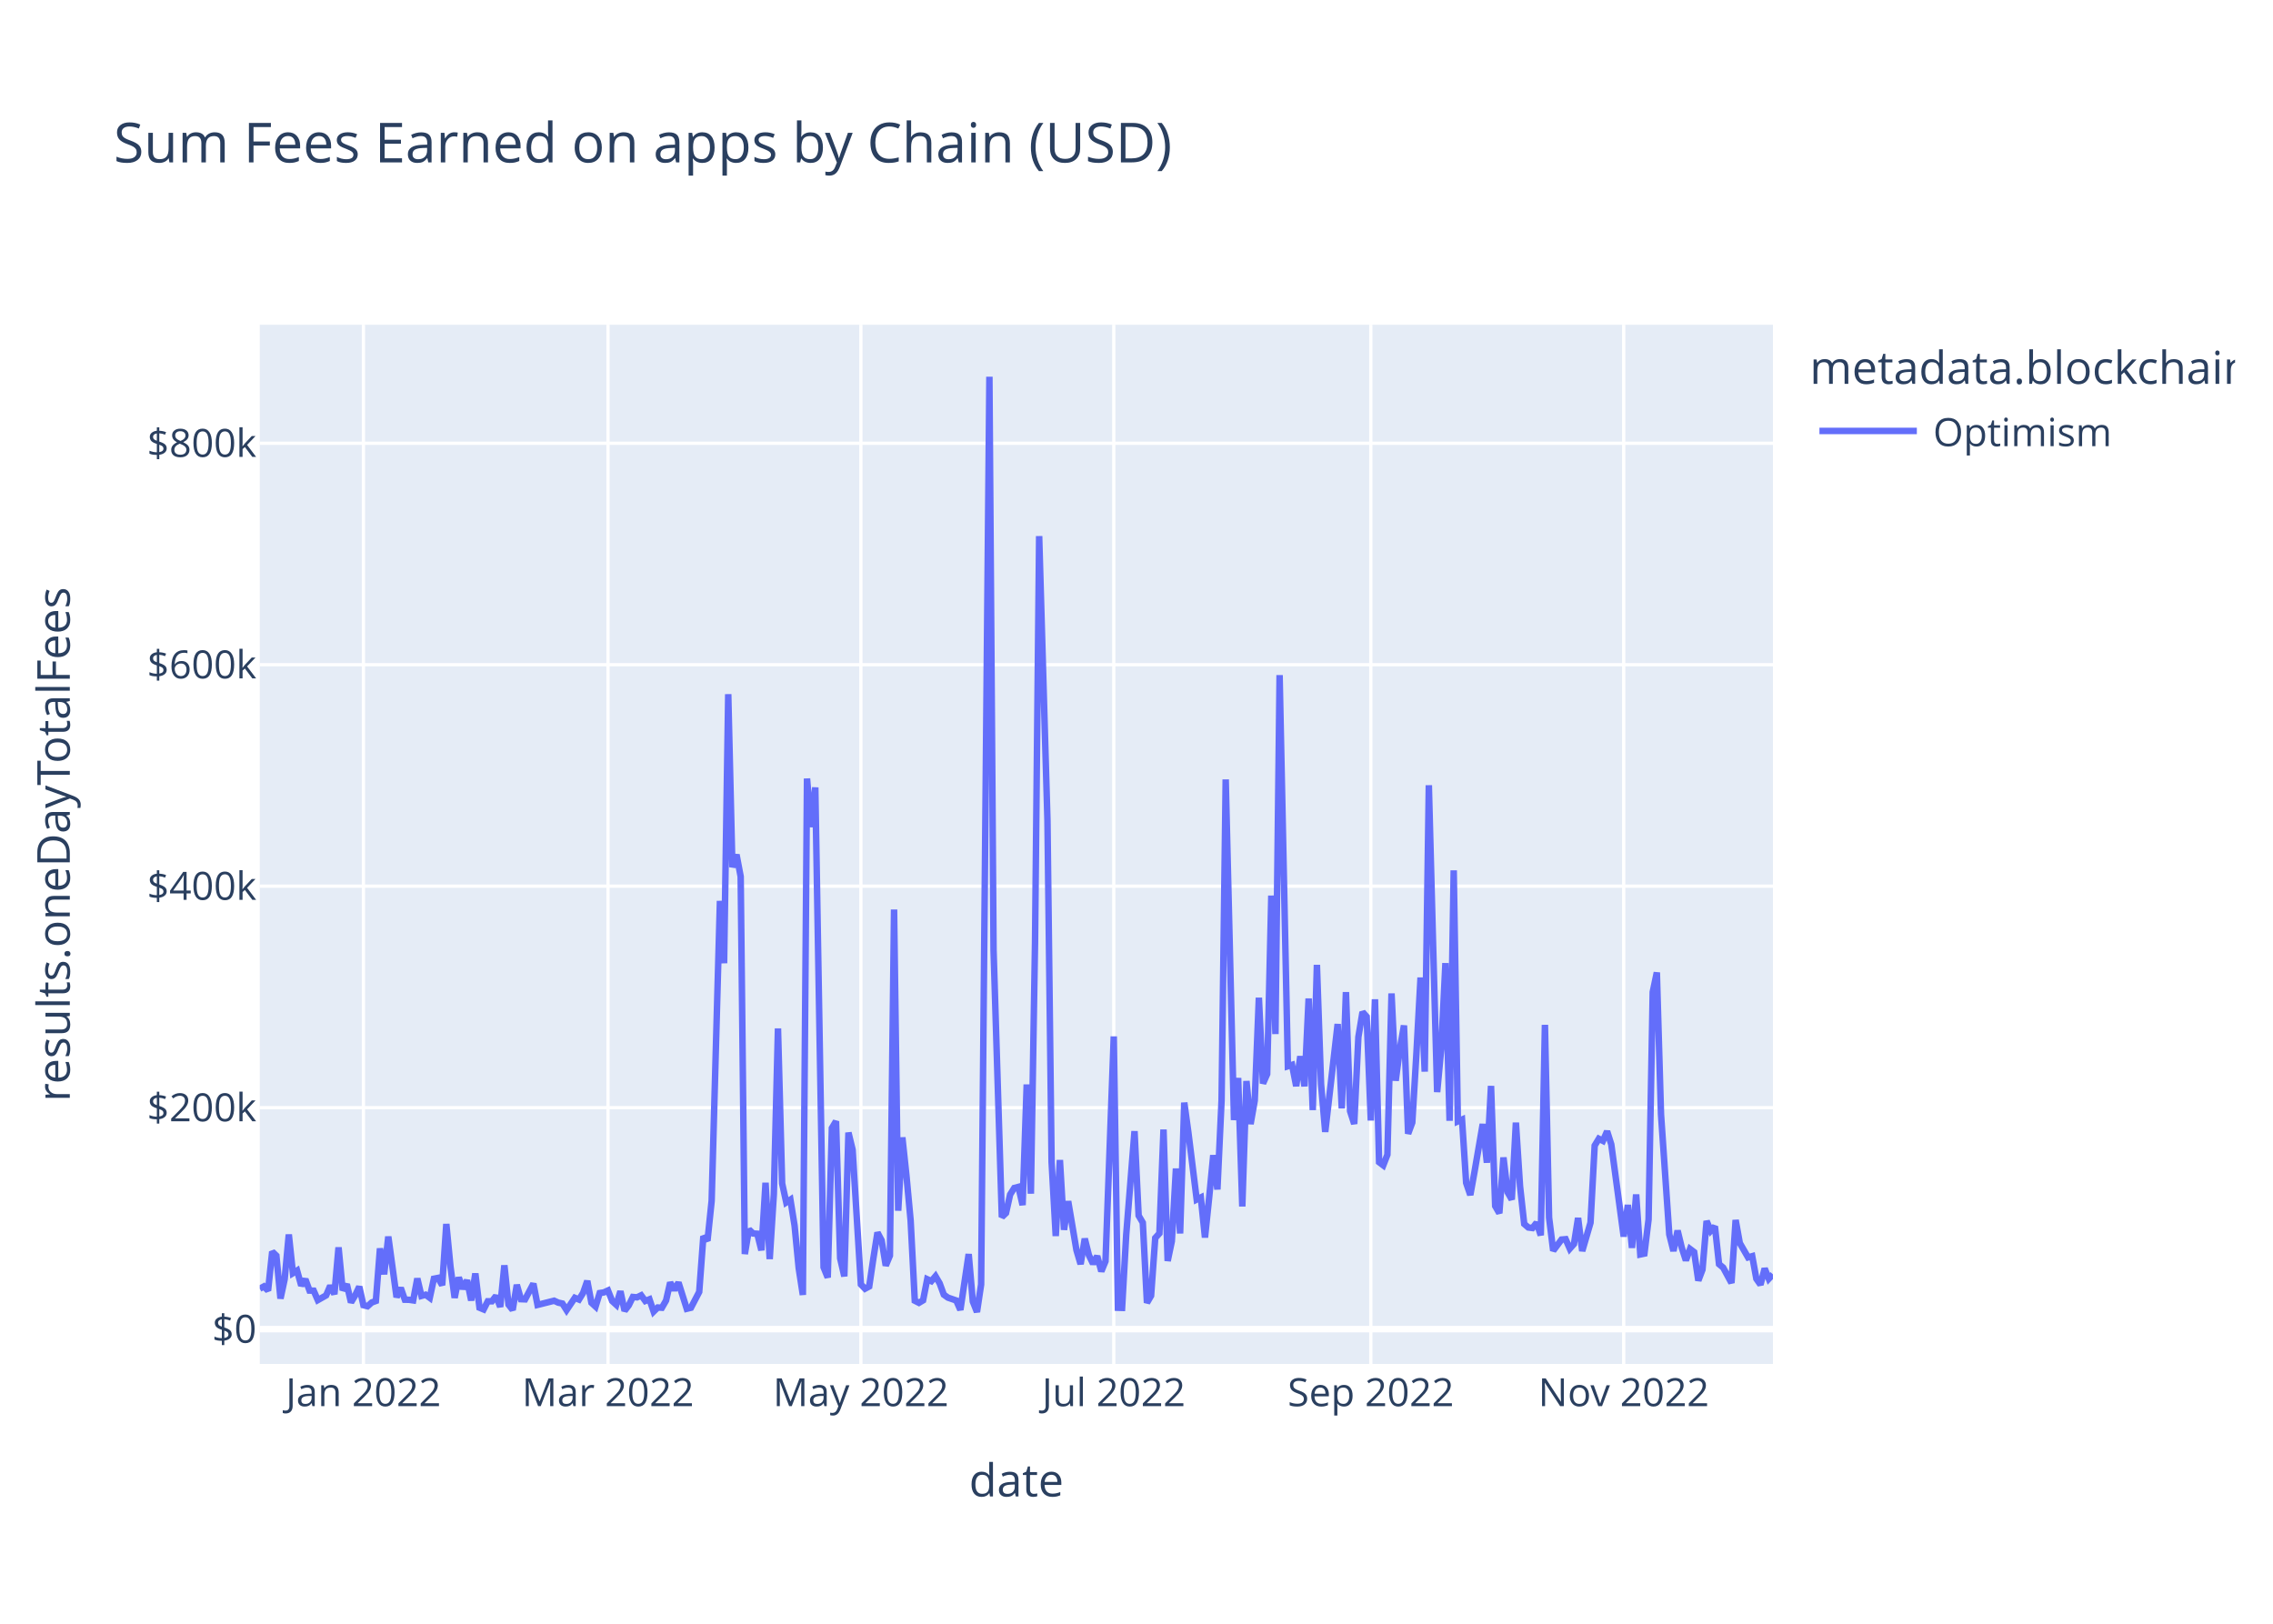
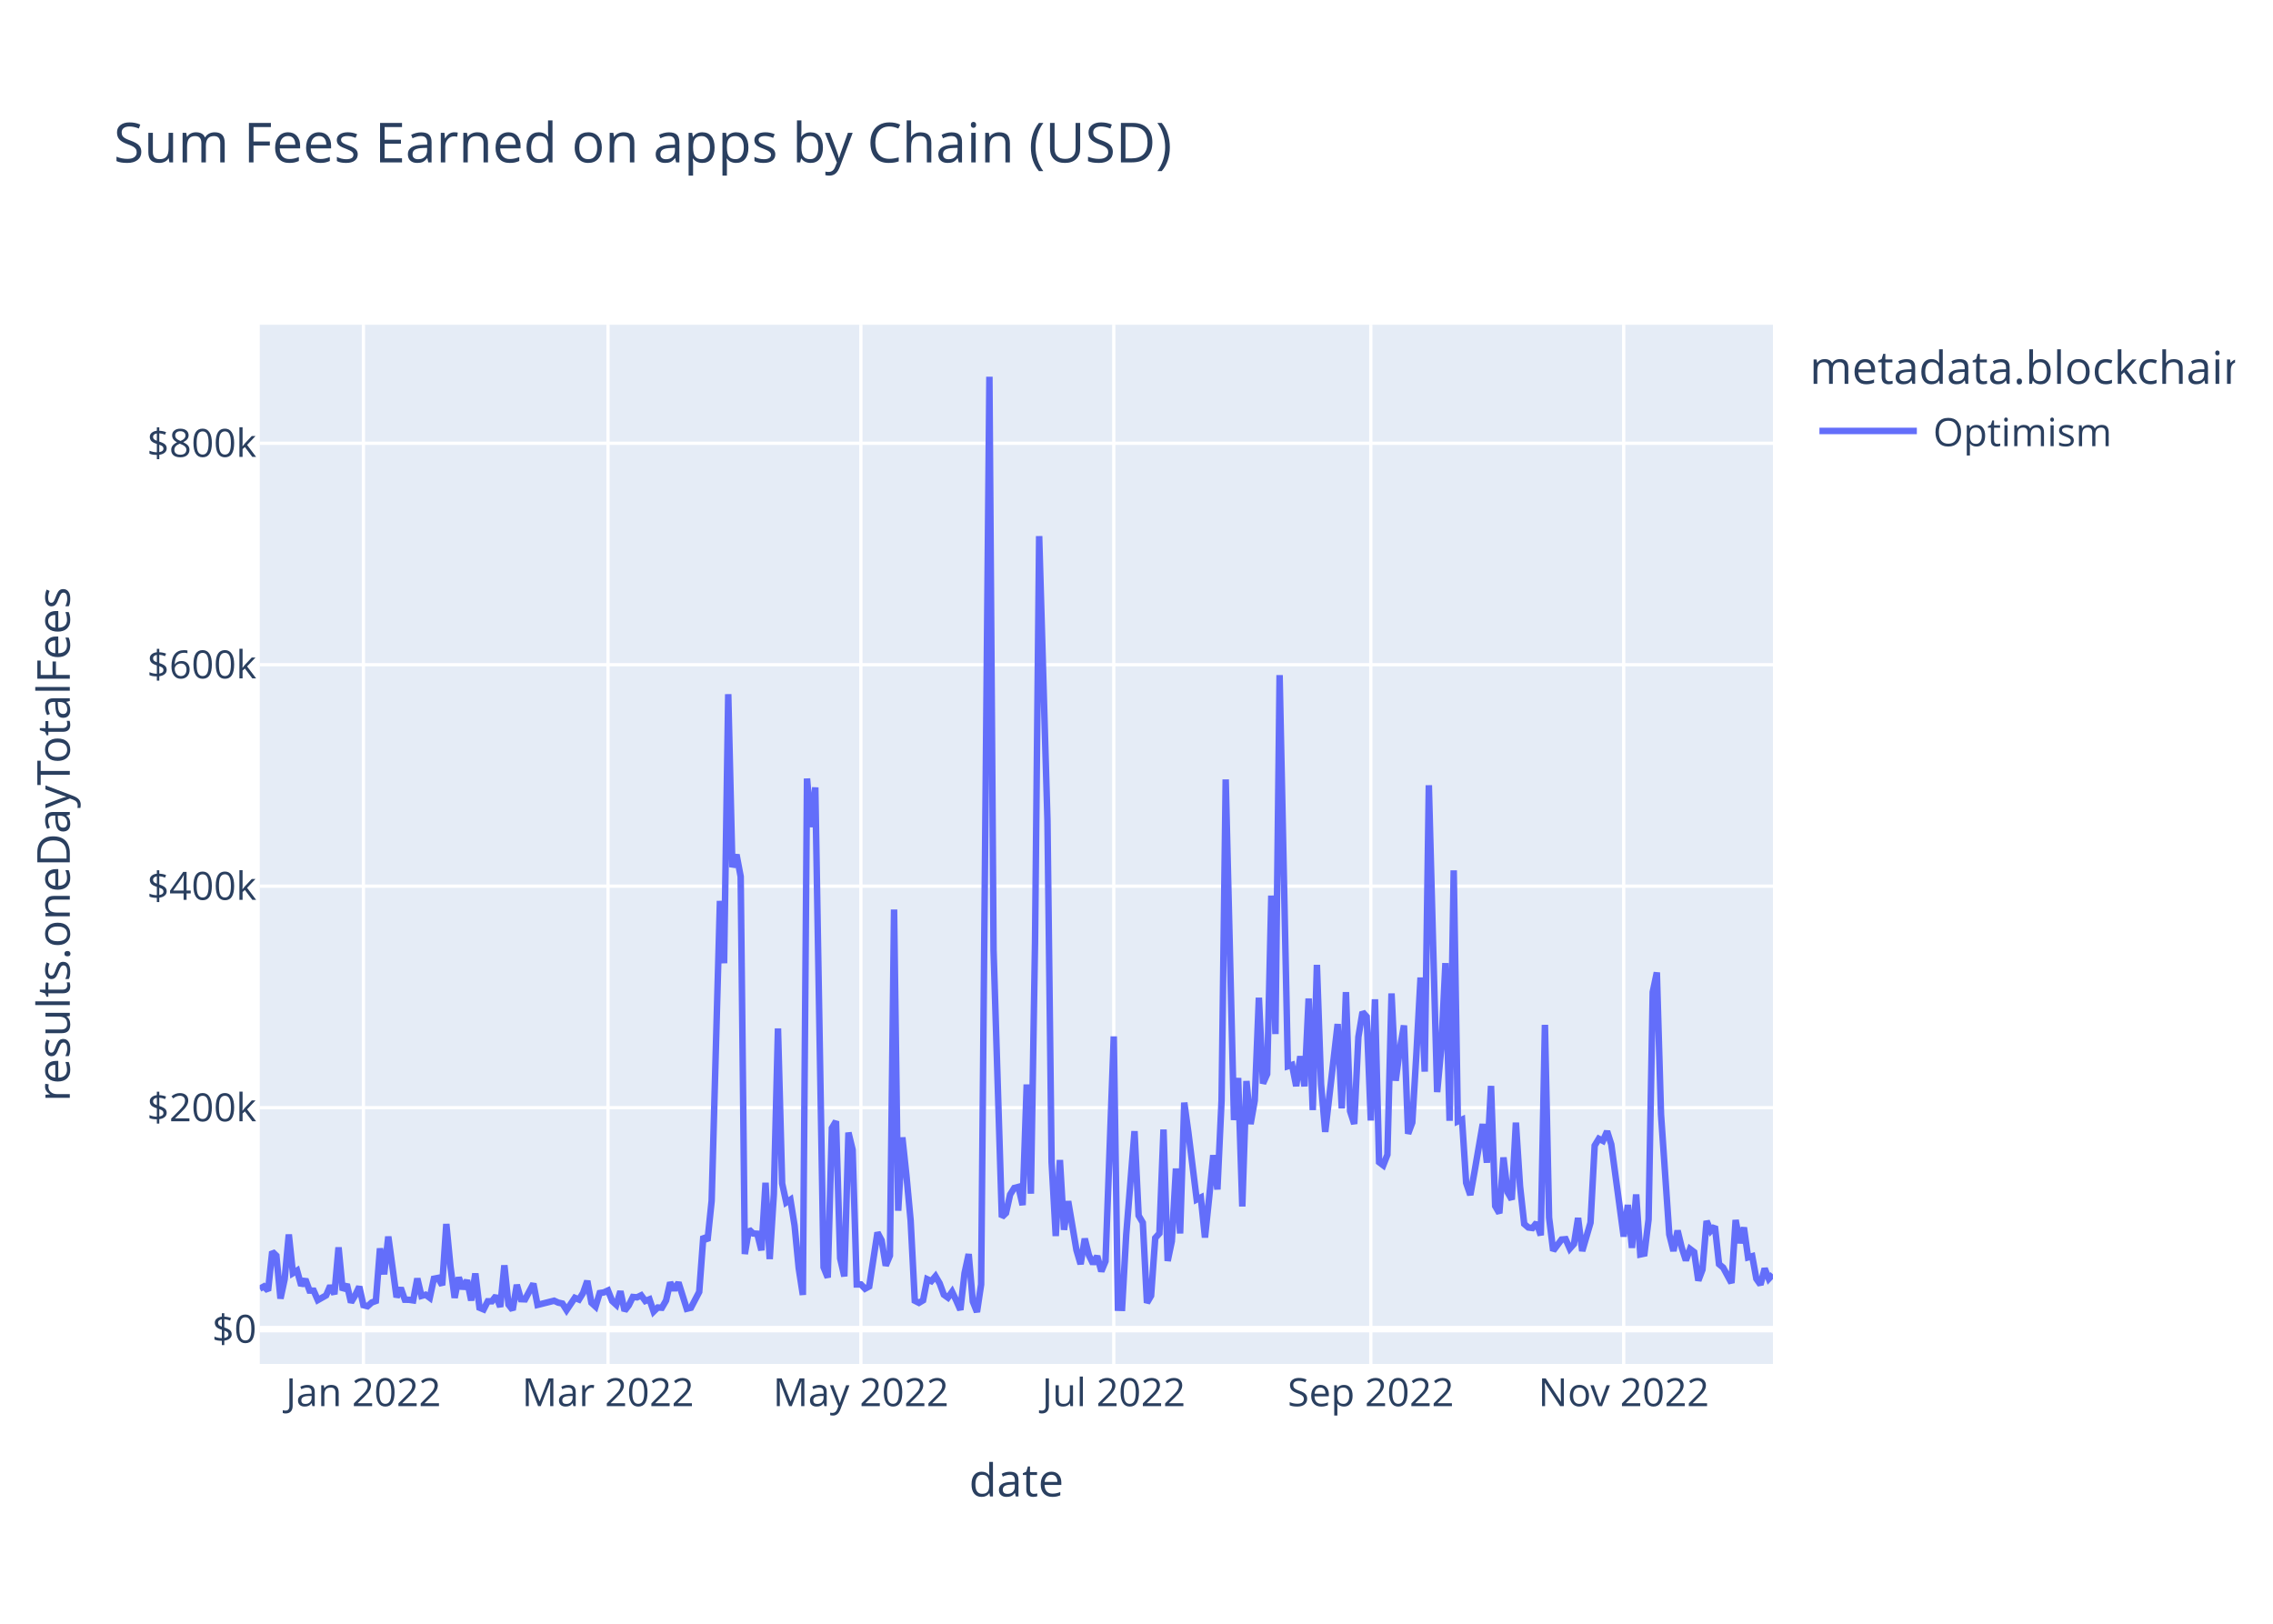
<svg xmlns="http://www.w3.org/2000/svg" class="main-svg" width="700" height="500" style="" viewBox="0 0 700 500">
  <rect x="0" y="0" width="700" height="500" style="fill: rgb(255, 255, 255); fill-opacity: 1;" />
-   <defs id="defs-7bc3ce">
+   <defs id="defs-16f534">
    <g class="clips">
-       <clipPath id="clip7bc3cexyplot" class="plotclip">
+       <clipPath id="clip16f534xyplot" class="plotclip">
        <rect width="466" height="320" />
      </clipPath>
-       <clipPath class="axesclip" id="clip7bc3cex">
+       <clipPath class="axesclip" id="clip16f534x">
        <rect x="80" y="0" width="466" height="500" />
      </clipPath>
-       <clipPath class="axesclip" id="clip7bc3cey">
+       <clipPath class="axesclip" id="clip16f534y">
        <rect x="0" y="100" width="700" height="320" />
      </clipPath>
-       <clipPath class="axesclip" id="clip7bc3cexy">
+       <clipPath class="axesclip" id="clip16f534xy">
        <rect x="80" y="100" width="466" height="320" />
      </clipPath>
    </g>
    <g class="gradients" />
    <g class="patterns" />
  </defs>
  <g class="bglayer">
    <rect class="bg" x="80" y="100" width="466" height="320" style="fill: rgb(229, 236, 246); fill-opacity: 1; stroke-width: 0;" />
  </g>
  <g class="layer-below">
    <g class="imagelayer" />
    <g class="shapelayer" />
  </g>
  <g class="cartesianlayer">
    <g class="subplot xy">
      <g class="layer-subplot">
        <g class="shapelayer" />
        <g class="imagelayer" />
      </g>
      <g class="minor-gridlayer">
        <g class="x" />
        <g class="y" />
      </g>
      <g class="gridlayer">
        <g class="x">
          <path class="xgrid crisp" transform="translate(111.92,0)" d="M0,100v320" style="stroke: rgb(255, 255, 255); stroke-opacity: 1; stroke-width: 1px;" />
          <path class="xgrid crisp" transform="translate(187.24,0)" d="M0,100v320" style="stroke: rgb(255, 255, 255); stroke-opacity: 1; stroke-width: 1px;" />
          <path class="xgrid crisp" transform="translate(265.12,0)" d="M0,100v320" style="stroke: rgb(255, 255, 255); stroke-opacity: 1; stroke-width: 1px;" />
          <path class="xgrid crisp" transform="translate(343,0)" d="M0,100v320" style="stroke: rgb(255, 255, 255); stroke-opacity: 1; stroke-width: 1px;" />
          <path class="xgrid crisp" transform="translate(422.16,0)" d="M0,100v320" style="stroke: rgb(255, 255, 255); stroke-opacity: 1; stroke-width: 1px;" />
          <path class="xgrid crisp" transform="translate(500.04,0)" d="M0,100v320" style="stroke: rgb(255, 255, 255); stroke-opacity: 1; stroke-width: 1px;" />
        </g>
        <g class="y">
          <path class="ygrid crisp" transform="translate(0,341.08)" d="M80,0h466" style="stroke: rgb(255, 255, 255); stroke-opacity: 1; stroke-width: 1px;" />
          <path class="ygrid crisp" transform="translate(0,272.88)" d="M80,0h466" style="stroke: rgb(255, 255, 255); stroke-opacity: 1; stroke-width: 1px;" />
          <path class="ygrid crisp" transform="translate(0,204.69)" d="M80,0h466" style="stroke: rgb(255, 255, 255); stroke-opacity: 1; stroke-width: 1px;" />
          <path class="ygrid crisp" transform="translate(0,136.49)" d="M80,0h466" style="stroke: rgb(255, 255, 255); stroke-opacity: 1; stroke-width: 1px;" />
        </g>
      </g>
      <g class="zerolinelayer">
        <path class="yzl zl crisp" transform="translate(0,409.28)" d="M80,0h466" style="stroke: rgb(255, 255, 255); stroke-opacity: 1; stroke-width: 2px;" />
      </g>
      <path class="xlines-below" />
      <path class="ylines-below" />
      <g class="overlines-below" />
      <g class="xaxislayer-below" />
      <g class="yaxislayer-below" />
      <g class="overaxes-below" />
-       <g class="plot" transform="translate(80,100)" clip-path="url(#clip7bc3cexyplot)">
+       <g class="plot" transform="translate(80,100)" clip-path="url(#clip16f534xyplot)">
        <g class="scatterlayer mlayer">
-           <g class="trace scatter tracea3a291" style="stroke-miterlimit: 2; opacity: 1;">
+           <g class="trace scatter tracea339b2" style="stroke-miterlimit: 2; opacity: 1;">
            <g class="fills" />
            <g class="errorbars" />
            <g class="lines">
-               <path class="js-line" d="M0,296.83L1.28,296.14L2.55,297.42L3.83,285.43L5.11,286.66L6.38,299.87L7.66,293.92L8.94,280.14L10.21,292.04L11.49,291.25L12.77,295.86L14.04,293.93L15.32,297.41L16.6,297.44L17.87,300.34L20.43,298.89L21.7,295.92L22.98,298.52L24.26,284.11L25.53,297.31L26.81,295.47L28.09,301.05L29.36,298.94L30.64,296.2L31.92,301.91L33.19,302.23L34.47,301.08L35.75,300.61L37.02,284.42L38.3,292.4L39.58,280.78L42.13,299.45L43.41,296.58L44.68,300.22L45.96,300.24L47.24,300.43L48.52,293.69L49.79,299.05L51.07,298.69L52.35,299.63L53.62,293.76L54.9,293.51L56.18,295.75L57.45,276.9L58.73,290.07L60.01,299.64L61.28,293.38L62.56,296.84L63.84,294.23L65.11,300.45L66.39,292.14L67.67,302.68L68.94,303.21L70.22,300.7L71.5,300.7L72.77,299.05L74.05,302.43L75.33,289.63L76.6,301.72L77.88,303.37L79.16,295.64L80.43,300.06L81.71,300.11L84.26,295.28L85.54,301.82L90.65,300.53L91.92,301.12L93.2,301.4L94.48,303.42L97.03,299.64L98.31,300.17L99.58,298.11L100.86,294.43L102.14,301.16L103.41,302.33L104.69,298.17L105.97,297.97L107.24,297.38L108.52,300.62L109.8,301.79L111.07,297.62L112.35,303.63L113.63,301.96L114.9,299.38L116.18,299.49L117.46,298.87L118.73,300.61L120.01,300.1L121.29,303.87L122.56,302.62L123.84,302.69L125.12,300.47L126.39,294.93L127.67,297.22L128.95,294.94L131.5,303.01L132.78,302.7L135.33,297.82L136.61,280.69L137.88,282.05L139.16,269.8L141.72,177.42L142.99,196.61L144.27,113.76L145.55,167.03L146.82,163.17L148.1,169.92L149.38,286.16L150.65,278.6L151.93,279.82L153.21,279.91L154.48,285L155.76,264.21L157.04,287.71L158.31,267.8L159.59,216.69L160.87,264.42L162.14,270.26L163.42,269.42L164.7,277.4L165.97,290.48L167.25,298.74L168.53,139.73L169.8,154.68L171.08,142.47L173.63,290.23L174.91,293.39L176.19,247.38L177.46,245.26L178.74,287.48L180.02,293.03L181.29,248.76L182.57,254.05L185.12,295.51L186.4,296.83L187.68,296.14L188.95,287.59L190.23,279.54L191.51,281.96L192.78,289.72L194.06,286.64L195.34,180.07L196.61,272.82L197.89,250.24L199.17,262.2L200.44,275.83L201.72,300.53L203,301.18L204.27,300.42L205.55,293.91L206.83,294.5L208.1,292.99L209.38,295.18L210.66,298.67L211.93,299.58L214.49,300.46L215.76,303.35L218.32,286.17L219.59,300.76L220.87,304L222.15,295.52L224.7,16L225.98,192.62L228.53,274.77L229.81,273.54L231.08,267.84L232.36,265.81L233.64,265.48L234.92,271.09L236.19,233.95L237.47,267.57L238.75,190.2L240.02,65.08L242.58,152.69L243.85,257.76L245.13,280.62L246.41,257.2L247.68,278.7L248.96,269.9L251.51,284.96L252.79,289.26L254.07,281.42L255.34,286.51L256.62,289.15L257.9,286.79L259.17,291.48L260.45,288.38L263,219.15L264.28,302.7L265.56,302.74L266.83,280.24L269.39,248.32L270.66,274.32L271.94,276.5L273.22,301.18L274.49,298.99L275.77,281.21L277.05,279.8L278.32,247.82L279.6,288.29L280.88,282.2L282.15,259.82L283.43,279.82L284.71,239.53L285.98,248.76L288.54,269.37L289.81,268.74L291.09,281.07L292.37,268.81L293.64,255.72L294.92,266.27L296.2,238.8L297.47,140.01L300.03,244.9L301.3,231.94L302.58,271.5L303.86,232.88L305.13,246.13L306.41,238.9L307.69,207.22L308.96,233.64L310.24,230.74L311.52,175.78L312.79,218.42L314.07,107.89L316.62,228.32L317.9,227.91L319.18,234.44L320.45,225.25L321.73,234.51L323.01,207.46L324.28,241.83L325.56,197.11L326.84,233.89L328.12,248.55L331.95,215.33L333.22,241.31L334.5,205.5L335.78,242.17L337.05,246.1L338.33,219.33L339.61,211.64L340.88,213.07L342.16,245.04L343.44,207.71L344.71,257.87L345.99,258.84L347.27,255.56L348.54,205.91L349.82,232.79L351.1,223.07L352.37,215.77L353.65,249.11L354.93,245.66L356.2,224.45L357.48,201.01L358.76,229.99L360.03,141.8L361.31,189.8L362.59,236.29L363.86,222.74L365.14,196.57L366.42,245.13L367.69,168.01L368.97,245.31L370.25,244.75L371.52,264.24L372.8,267.97L374.08,260.91L376.63,246.13L377.91,258.03L379.18,234.39L380.46,271.37L381.74,273.59L383.01,256.42L384.29,267.13L385.57,269.37L386.84,245.69L388.12,265.32L389.4,276.89L390.67,277.98L391.95,278.15L393.23,276.5L394.5,280.4L395.78,215.59L397.06,274.94L398.33,285.13L400.89,281.7L402.16,281.59L403.44,284.51L404.72,283.06L405.99,275.05L407.27,285.23L409.82,276.5L411.1,252.77L412.38,250.66L413.65,251.3L414.93,248.35L416.21,252.38L420.04,280.78L421.32,271.04L422.59,284.26L423.87,267.81L425.15,286.29L426.42,286.02L427.7,275.5L428.98,205.49L430.25,199.45L431.53,243.14L434.08,280.12L435.36,285.22L436.64,278.94L437.91,284.16L439.19,288.12L440.47,284.6L441.74,285.56L443.02,294.33L444.3,290.96L445.57,275.99L446.85,279.01L448.13,277.65L449.4,289.27L450.68,290.34L453.23,295.06L454.51,275.68L455.79,282.77L458.34,287.19L459.62,286.82L460.89,293.77L462.17,295.59L463.45,290.61L464.72,293.78L466,292.41" style="vector-effect: non-scaling-stroke; fill: none; stroke: rgb(99, 110, 250); stroke-opacity: 1; stroke-width: 2px; opacity: 1;" />
+               <path class="js-line" d="M0,296.83L1.28,296.14L2.55,297.42L3.83,285.43L5.11,286.66L6.38,299.87L7.66,293.92L8.94,280.14L10.21,292.04L11.49,291.25L12.77,295.86L14.04,293.93L15.32,297.41L16.6,297.44L17.87,300.34L20.43,298.89L21.7,295.92L22.98,298.52L24.26,284.11L25.53,297.31L26.81,295.47L28.09,301.05L29.36,298.94L30.64,296.2L31.92,301.91L33.19,302.23L34.47,301.08L35.75,300.61L37.02,284.42L38.3,292.4L39.58,280.78L42.13,299.45L43.41,296.58L44.68,300.22L45.96,300.24L47.24,300.43L48.52,293.69L49.79,299.05L51.07,298.69L52.35,299.63L53.62,293.76L54.9,293.51L56.18,295.75L57.45,276.9L58.73,290.07L60.01,299.64L61.28,293.38L62.56,296.84L63.84,294.23L65.11,300.45L66.39,292.14L67.67,302.68L68.94,303.21L70.22,300.7L71.5,300.7L72.77,299.05L74.05,302.43L75.33,289.63L76.6,301.72L77.88,303.37L79.16,295.64L80.43,300.06L81.71,300.11L84.26,295.28L85.54,301.82L90.65,300.53L91.92,301.12L93.2,301.4L94.48,303.42L97.03,299.64L98.31,300.17L99.58,298.11L100.86,294.43L102.14,301.16L103.41,302.33L104.69,298.17L105.97,297.97L107.24,297.38L108.52,300.62L109.8,301.79L111.07,297.62L112.35,303.63L113.63,301.96L114.9,299.38L116.18,299.49L117.46,298.87L118.73,300.61L120.01,300.1L121.29,303.87L122.56,302.62L123.84,302.69L125.12,300.47L126.39,294.93L127.67,297.22L128.95,294.94L131.5,303.01L132.78,302.7L135.33,297.82L136.61,280.69L137.88,282.05L139.16,269.8L141.72,177.42L142.99,196.61L144.27,113.76L145.55,167.03L146.82,163.17L148.1,169.92L149.38,286.16L150.65,278.6L151.93,279.82L153.21,279.91L154.48,285L155.76,264.21L157.04,287.71L158.31,267.8L159.59,216.69L160.87,264.42L162.14,270.26L163.42,269.42L164.7,277.4L165.97,290.48L167.25,298.74L168.53,139.73L169.8,154.68L171.08,142.47L173.63,290.23L174.91,293.39L176.19,247.38L177.46,245.26L178.74,287.48L180.02,293.03L181.29,248.76L182.57,254.05L183.85,295.52L185.12,295.51L186.4,296.83L187.68,296.14L190.23,279.54L191.51,281.96L192.78,289.72L194.06,286.64L195.34,180.07L196.61,272.82L197.89,250.24L199.17,262.2L200.44,275.83L201.72,300.53L203,301.18L204.27,300.42L205.55,293.91L206.83,294.5L208.1,292.99L209.38,295.18L210.66,298.67L211.93,299.58L213.21,297.78L214.49,300.46L215.76,303.35L217.04,292.06L218.32,286.17L219.59,300.76L220.87,304L222.15,295.52L224.7,16L225.98,192.62L228.53,274.77L229.81,273.54L231.08,267.84L232.36,265.81L233.64,265.48L234.92,271.09L236.19,233.95L237.47,267.57L238.75,190.2L240.02,65.08L242.58,152.69L243.85,257.76L245.13,280.62L246.41,257.2L247.68,278.7L248.96,269.9L251.51,284.96L252.79,289.26L254.07,281.42L255.34,286.51L256.62,289.15L257.9,286.79L259.17,291.48L260.45,288.38L263,219.15L264.28,302.7L265.56,302.74L266.83,280.24L269.39,248.32L270.66,274.32L271.94,276.5L273.22,301.18L274.49,298.99L275.77,281.21L277.05,279.8L278.32,247.82L279.6,288.29L280.88,282.2L282.15,259.82L283.43,279.82L284.71,239.53L285.98,248.76L288.54,269.37L289.81,268.74L291.09,281.07L292.37,268.81L293.64,255.72L294.92,266.27L296.2,238.8L297.47,140.01L300.03,244.9L301.3,231.94L302.58,271.5L303.86,232.88L305.13,246.13L306.41,238.9L307.69,207.22L308.96,233.64L310.24,230.74L311.52,175.78L312.79,218.42L314.07,107.89L316.62,228.32L317.9,227.91L319.18,234.44L320.45,225.25L321.73,234.51L323.01,207.46L324.28,241.83L325.56,197.11L326.84,233.89L328.12,248.55L331.95,215.33L333.22,241.31L334.5,205.5L335.78,242.17L337.05,246.1L338.33,219.33L339.61,211.64L340.88,213.07L342.16,245.04L343.44,207.71L344.71,257.87L345.99,258.84L347.27,255.56L348.54,205.91L349.82,232.79L351.1,223.07L352.37,215.77L353.65,249.11L354.93,245.66L356.2,224.45L357.48,201.01L358.76,229.99L360.03,141.8L361.31,189.8L362.59,236.29L363.86,222.74L365.14,196.57L366.42,245.13L367.69,168.01L368.97,245.31L370.25,244.75L371.52,264.24L372.8,267.97L374.08,260.91L376.63,246.13L377.91,258.03L379.18,234.39L380.46,271.37L381.74,273.59L383.01,256.42L384.29,267.13L385.57,269.37L386.84,245.69L388.12,265.32L389.4,276.89L390.67,277.98L391.95,278.15L393.23,276.5L394.5,280.4L395.78,215.59L397.06,274.94L398.33,285.13L400.89,281.7L402.16,281.59L403.44,284.51L404.72,283.06L405.99,275.05L407.27,285.23L409.82,276.5L411.1,252.77L412.38,250.66L413.65,251.3L414.93,248.35L416.21,252.38L420.04,280.78L421.32,271.04L422.59,284.26L423.87,267.81L425.15,286.29L426.42,286.02L427.7,275.5L428.98,205.49L430.25,199.45L431.53,243.14L434.08,280.12L435.36,285.22L436.64,278.94L437.91,284.16L439.19,288.12L440.47,284.6L441.74,285.56L443.02,294.33L444.3,290.96L445.57,275.99L446.85,279.01L448.13,277.65L449.4,289.27L450.68,290.34L453.23,295.06L454.51,275.68L455.79,282.77L457.06,277.99L458.34,287.19L459.62,286.82L460.89,293.77L462.17,295.59L463.45,290.61L464.72,293.78L466,292.41" style="vector-effect: non-scaling-stroke; fill: none; stroke: rgb(99, 110, 250); stroke-opacity: 1; stroke-width: 2px; opacity: 1;" />
            </g>
            <g class="points" />
            <g class="text" />
          </g>
        </g>
      </g>
      <g class="overplot" />
      <path class="xlines-above crisp" d="M0,0" style="fill: none;" />
      <path class="ylines-above crisp" d="M0,0" style="fill: none;" />
      <g class="overlines-above" />
      <g class="xaxislayer-above">
        <g class="xtick">
          <text text-anchor="middle" x="0" y="433" transform="translate(111.92,0)" style="font-family: 'Open Sans', verdana, arial, sans-serif; font-size: 12px; fill: rgb(42, 63, 95); fill-opacity: 1; white-space: pre; opacity: 1;">Jan 2022</text>
        </g>
        <g class="xtick">
          <text text-anchor="middle" x="0" y="433" style="font-family: 'Open Sans', verdana, arial, sans-serif; font-size: 12px; fill: rgb(42, 63, 95); fill-opacity: 1; white-space: pre; opacity: 1;" transform="translate(187.24,0)">Mar 2022</text>
        </g>
        <g class="xtick">
          <text text-anchor="middle" x="0" y="433" style="font-family: 'Open Sans', verdana, arial, sans-serif; font-size: 12px; fill: rgb(42, 63, 95); fill-opacity: 1; white-space: pre; opacity: 1;" transform="translate(265.12,0)">May 2022</text>
        </g>
        <g class="xtick">
          <text text-anchor="middle" x="0" y="433" style="font-family: 'Open Sans', verdana, arial, sans-serif; font-size: 12px; fill: rgb(42, 63, 95); fill-opacity: 1; white-space: pre; opacity: 1;" transform="translate(343,0)">Jul 2022</text>
        </g>
        <g class="xtick">
          <text text-anchor="middle" x="0" y="433" style="font-family: 'Open Sans', verdana, arial, sans-serif; font-size: 12px; fill: rgb(42, 63, 95); fill-opacity: 1; white-space: pre; opacity: 1;" transform="translate(422.16,0)">Sep 2022</text>
        </g>
        <g class="xtick">
          <text text-anchor="middle" x="0" y="433" style="font-family: 'Open Sans', verdana, arial, sans-serif; font-size: 12px; fill: rgb(42, 63, 95); fill-opacity: 1; white-space: pre; opacity: 1;" transform="translate(500.04,0)">Nov 2022</text>
        </g>
      </g>
      <g class="yaxislayer-above">
        <g class="ytick">
          <text text-anchor="end" x="79" y="4.2" transform="translate(0,409.28)" style="font-family: 'Open Sans', verdana, arial, sans-serif; font-size: 12px; fill: rgb(42, 63, 95); fill-opacity: 1; white-space: pre; opacity: 1;">$0</text>
        </g>
        <g class="ytick">
          <text text-anchor="end" x="79" y="4.2" style="font-family: 'Open Sans', verdana, arial, sans-serif; font-size: 12px; fill: rgb(42, 63, 95); fill-opacity: 1; white-space: pre; opacity: 1;" transform="translate(0,341.08)">$200k</text>
        </g>
        <g class="ytick">
          <text text-anchor="end" x="79" y="4.2" style="font-family: 'Open Sans', verdana, arial, sans-serif; font-size: 12px; fill: rgb(42, 63, 95); fill-opacity: 1; white-space: pre; opacity: 1;" transform="translate(0,272.88)">$400k</text>
        </g>
        <g class="ytick">
          <text text-anchor="end" x="79" y="4.2" style="font-family: 'Open Sans', verdana, arial, sans-serif; font-size: 12px; fill: rgb(42, 63, 95); fill-opacity: 1; white-space: pre; opacity: 1;" transform="translate(0,204.69)">$600k</text>
        </g>
        <g class="ytick">
          <text text-anchor="end" x="79" y="4.2" style="font-family: 'Open Sans', verdana, arial, sans-serif; font-size: 12px; fill: rgb(42, 63, 95); fill-opacity: 1; white-space: pre; opacity: 1;" transform="translate(0,136.49)">$800k</text>
        </g>
      </g>
      <g class="overaxes-above" />
    </g>
  </g>
  <g class="polarlayer" />
  <g class="smithlayer" />
  <g class="ternarylayer" />
  <g class="geolayer" />
  <g class="funnelarealayer" />
  <g class="pielayer" />
  <g class="iciclelayer" />
  <g class="treemaplayer" />
  <g class="sunburstlayer" />
  <g class="glimages" />
-   <defs id="topdefs-7bc3ce">
+   <defs id="topdefs-16f534">
    <g class="clips" />
-     <clipPath id="legend7bc3ce">
+     <clipPath id="legend16f534">
      <rect width="133" height="48" x="0" y="0" />
    </clipPath>
  </defs>
  <g class="layer-above">
    <g class="imagelayer" />
    <g class="shapelayer" />
  </g>
  <g class="infolayer">
    <g class="legend" pointer-events="all" transform="translate(555.32,100)">
      <rect class="bg" shape-rendering="crispEdges" style="stroke: rgb(68, 68, 68); stroke-opacity: 1; fill: rgb(255, 255, 255); fill-opacity: 1; stroke-width: 0px;" width="133" height="48" x="0" y="0" />
-       <g class="scrollbox" transform="" clip-path="url(#legend7bc3ce)">
+       <g class="scrollbox" transform="" clip-path="url(#legend16f534)">
        <text class="legendtitletext" text-anchor="start" x="2" y="18.2" style="font-family: 'Open Sans', verdana, arial, sans-serif; font-size: 14px; fill: rgb(42, 63, 95); fill-opacity: 1; white-space: pre;">metadata.blockchain</text>
        <g class="groups" transform="">
          <g class="traces" transform="translate(0,32.7)" style="opacity: 1;">
            <text class="legendtext" text-anchor="start" x="40" y="4.68" style="font-family: 'Open Sans', verdana, arial, sans-serif; font-size: 12px; fill: rgb(42, 63, 95); fill-opacity: 1; white-space: pre;">Optimism</text>
            <g class="layers" style="opacity: 1;">
              <g class="legendfill" />
              <g class="legendlines">
                <path class="js-line" d="M5,0h30" style="fill: none; stroke: rgb(99, 110, 250); stroke-opacity: 1; stroke-width: 2px;" />
              </g>
              <g class="legendsymbols">
                <g class="legendpoints" />
              </g>
            </g>
            <rect class="legendtoggle" x="0" y="-9.5" width="90.672" height="19" style="fill: rgb(0, 0, 0); fill-opacity: 0;" />
          </g>
        </g>
      </g>
      <rect class="scrollbar" rx="20" ry="3" width="0" height="0" style="fill: rgb(128, 139, 164); fill-opacity: 1;" x="0" y="0" />
    </g>
    <g class="g-gtitle">
      <text class="gtitle" x="35" y="50" text-anchor="start" dy="0em" style="font-family: 'Open Sans', verdana, arial, sans-serif; font-size: 17px; fill: rgb(42, 63, 95); opacity: 1; font-weight: normal; white-space: pre;">Sum Fees Earned on apps by Chain (USD)</text>
    </g>
    <g class="g-xtitle">
      <text class="xtitle" x="313" y="460.8" text-anchor="middle" style="font-family: 'Open Sans', verdana, arial, sans-serif; font-size: 14px; fill: rgb(42, 63, 95); opacity: 1; font-weight: normal; white-space: pre;">date</text>
    </g>
    <g class="g-ytitle">
      <text class="ytitle" transform="rotate(-90,21.49688,260)" x="21.497" y="260" text-anchor="middle" style="font-family: 'Open Sans', verdana, arial, sans-serif; font-size: 14px; fill: rgb(42, 63, 95); opacity: 1; font-weight: normal; white-space: pre;">results.oneDayTotalFees</text>
    </g>
  </g>
</svg>
